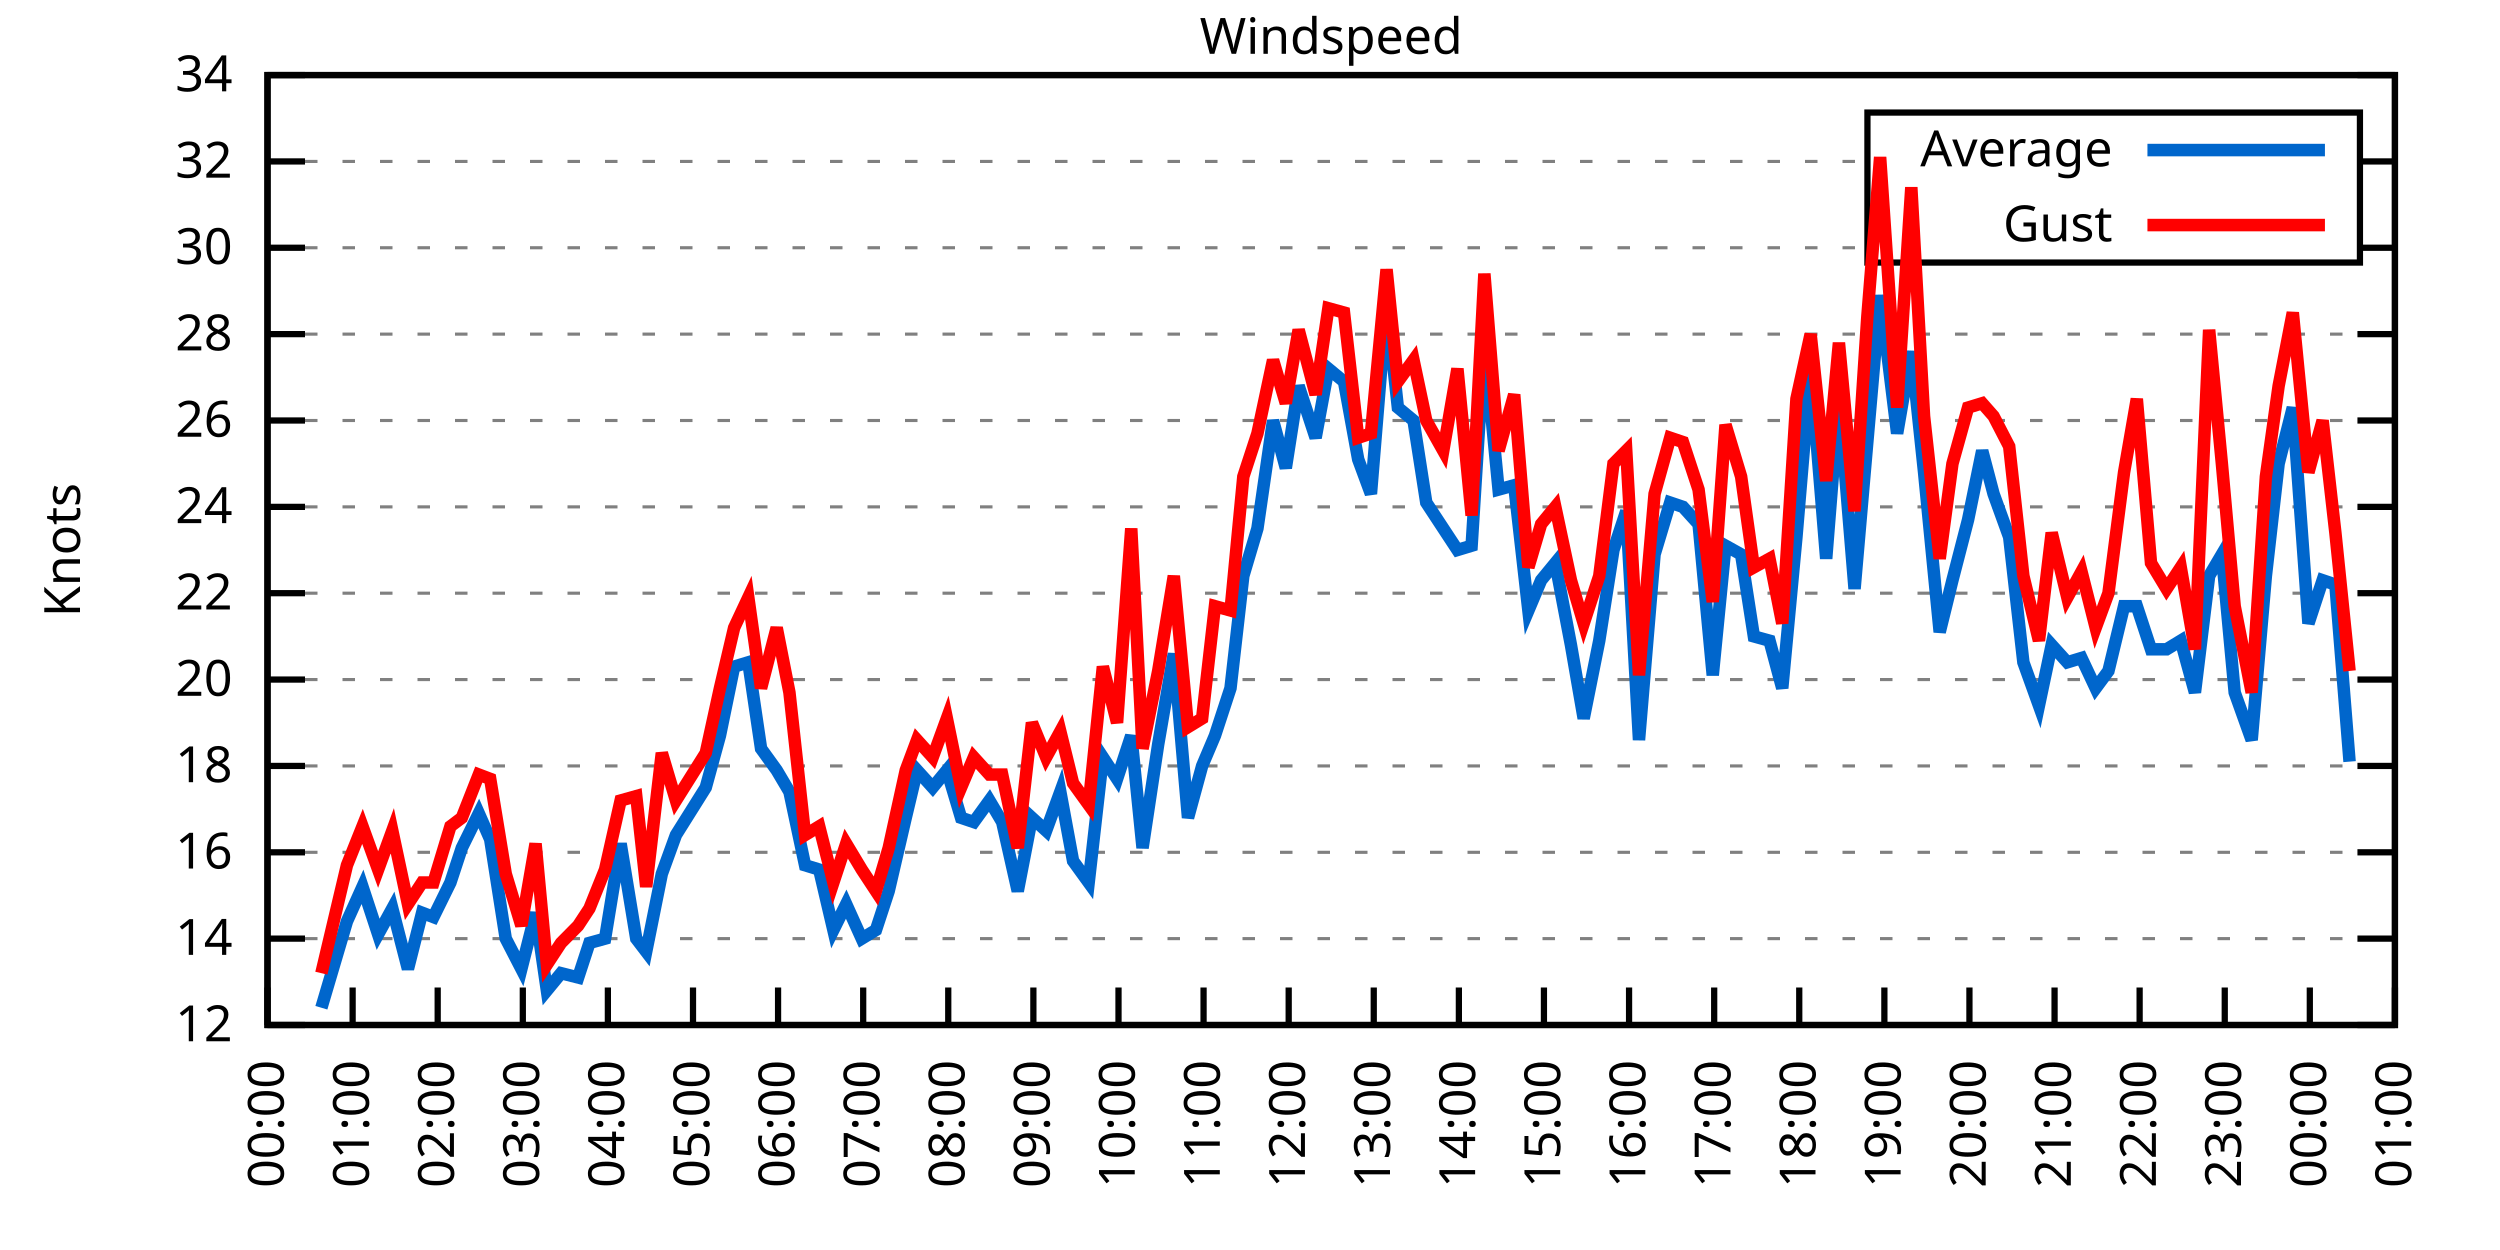
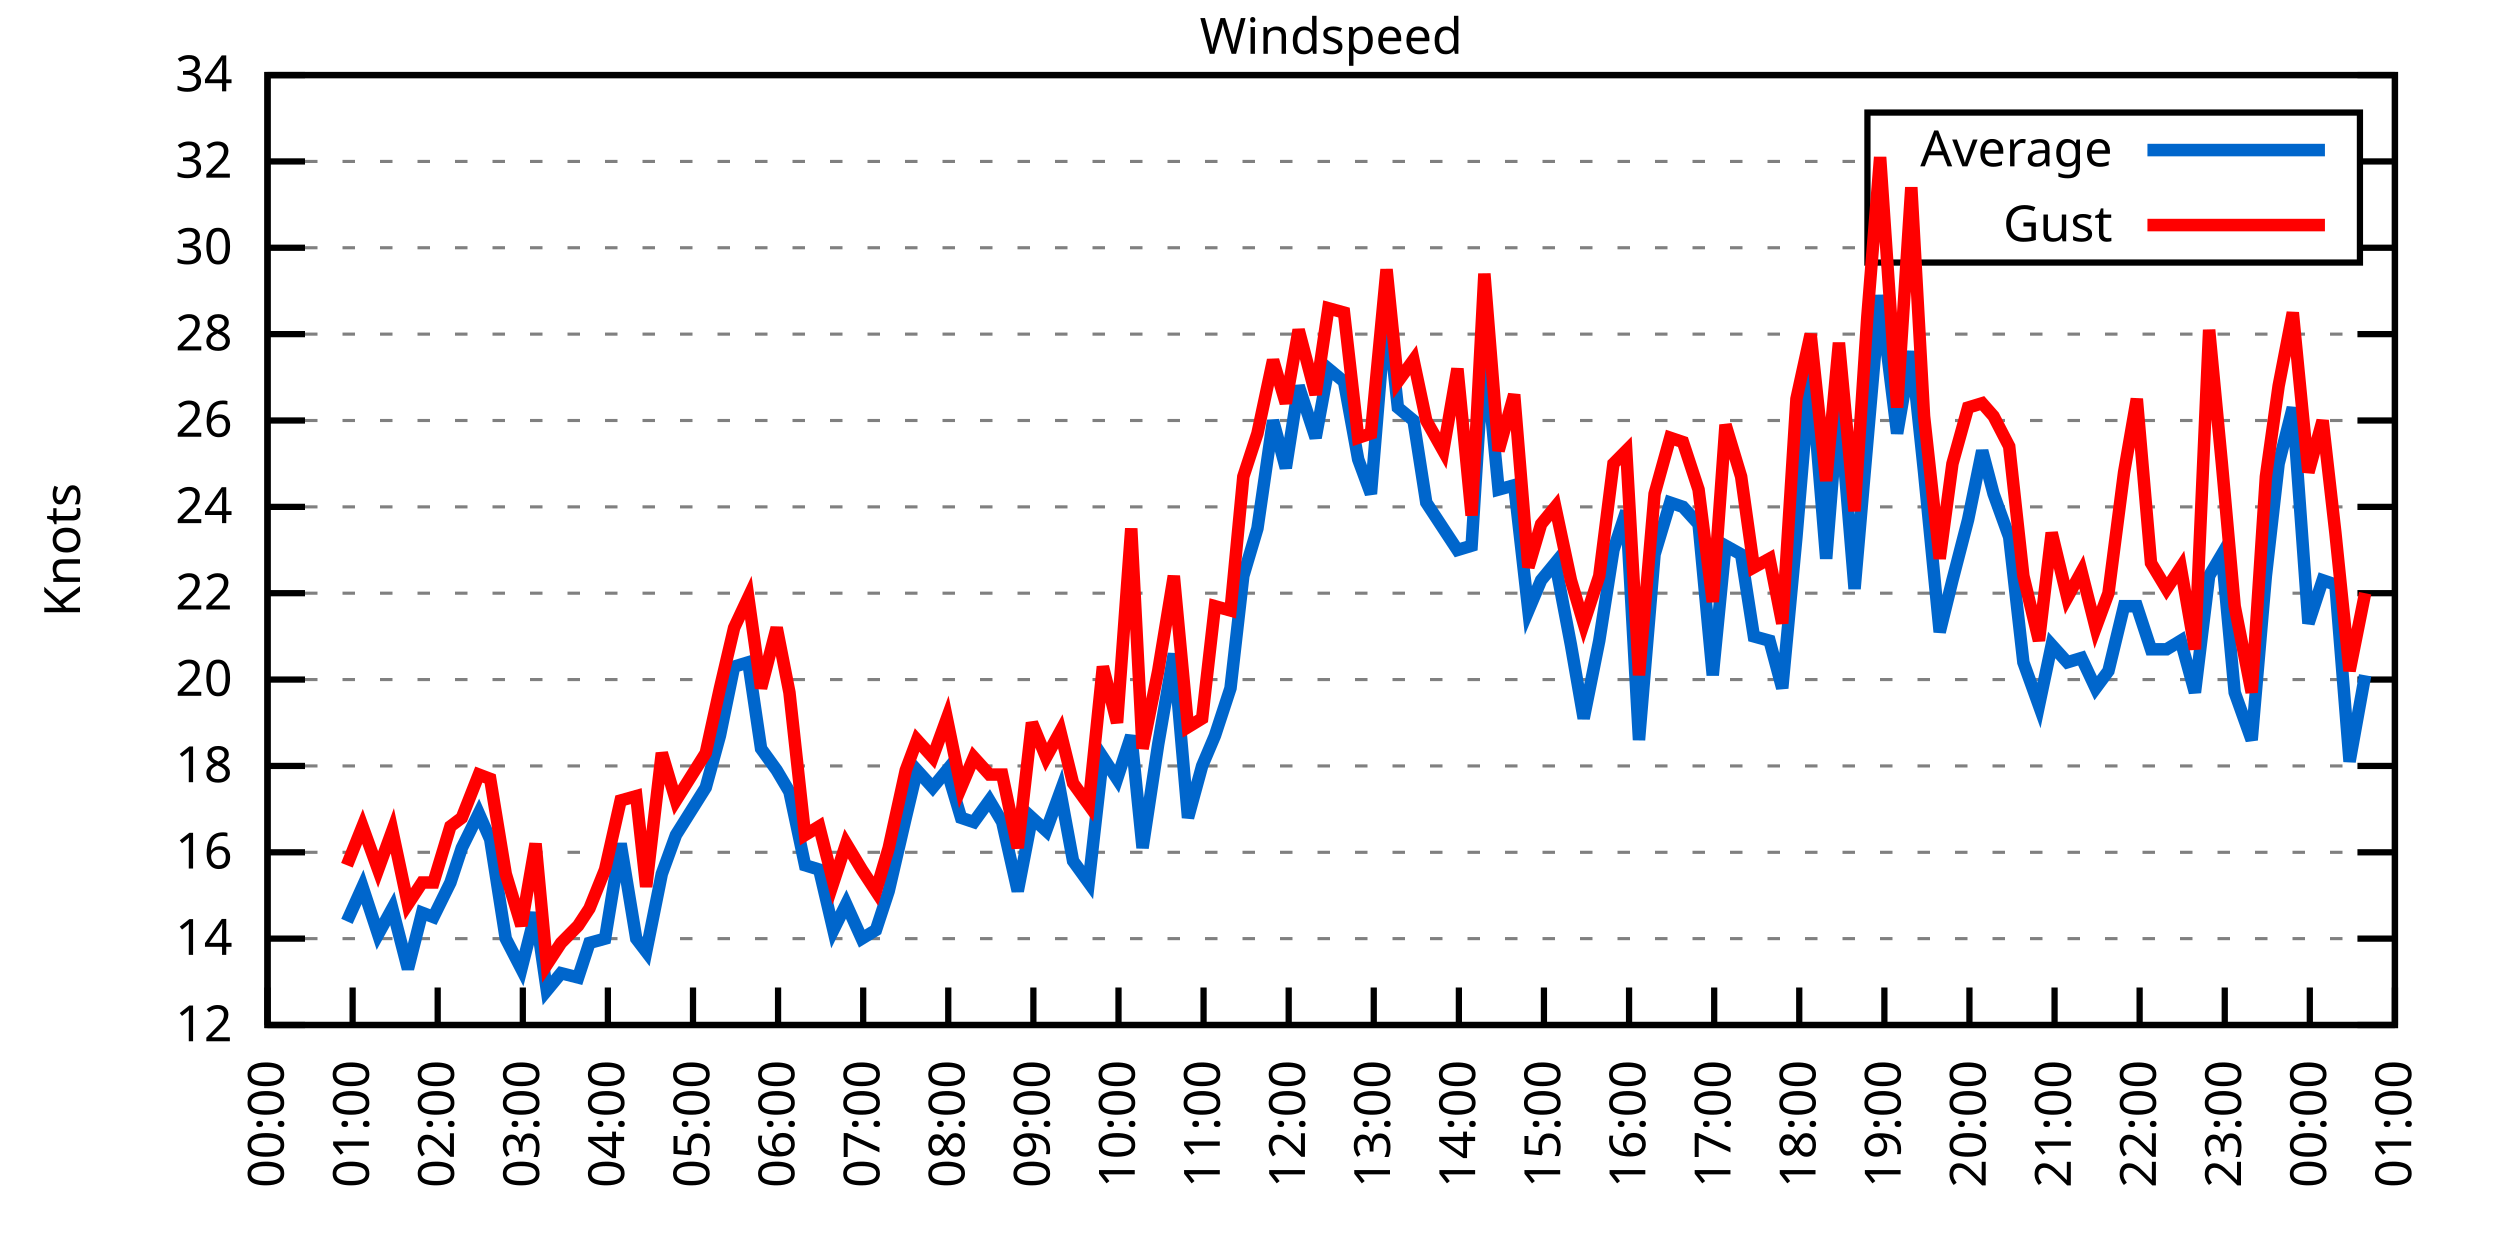
<svg xmlns="http://www.w3.org/2000/svg" xmlns:xlink="http://www.w3.org/1999/xlink" width="400" height="200" viewBox="0 0 400 200">
  <g id="gnuplot_canvas">
    <rect x="0" y="0" width="400" height="200" fill="none" />
    <defs>
      <circle id="gpDot" r="0.5" stroke-width="0.5" stroke="currentColor" />
      <path id="gpPt0" stroke-width="0.333" stroke="currentColor" d="M-1,0 h2 M0,-1 v2" />
      <path id="gpPt1" stroke-width="0.333" stroke="currentColor" d="M-1,-1 L1,1 M1,-1 L-1,1" />
      <path id="gpPt2" stroke-width="0.333" stroke="currentColor" d="M-1,0 L1,0 M0,-1 L0,1 M-1,-1 L1,1 M-1,1 L1,-1" />
      <rect id="gpPt3" stroke-width="0.333" stroke="currentColor" x="-1" y="-1" width="2" height="2" />
      <rect id="gpPt4" stroke-width="0.333" stroke="currentColor" fill="currentColor" x="-1" y="-1" width="2" height="2" />
      <circle id="gpPt5" stroke-width="0.333" stroke="currentColor" cx="0" cy="0" r="1" />
      <use xlink:href="#gpPt5" id="gpPt6" fill="currentColor" stroke="none" />
      <path id="gpPt7" stroke-width="0.333" stroke="currentColor" d="M0,-1.33 L-1.33,0.67 L1.33,0.67 z" />
      <use xlink:href="#gpPt7" id="gpPt8" fill="currentColor" stroke="none" />
      <use xlink:href="#gpPt7" id="gpPt9" stroke="currentColor" transform="rotate(180)" />
      <use xlink:href="#gpPt9" id="gpPt10" fill="currentColor" stroke="none" />
      <use xlink:href="#gpPt3" id="gpPt11" stroke="currentColor" transform="rotate(45)" />
      <use xlink:href="#gpPt11" id="gpPt12" fill="currentColor" stroke="none" />
      <path id="gpPt13" stroke-width="0.333" stroke="currentColor" d="M0,1.330 L1.265,0.411 L0.782,-1.067 L-0.782,-1.076 L-1.265,0.411 z" />
      <use xlink:href="#gpPt13" id="gpPt14" fill="currentColor" stroke="none" />
      <filter id="textbox" filterUnits="objectBoundingBox" x="0" y="0" height="1" width="1">
        <feFlood flood-color="white" flood-opacity="1" result="bgnd" />
        <feComposite in="SourceGraphic" in2="bgnd" operator="atop" />
      </filter>
      <filter id="greybox" filterUnits="objectBoundingBox" x="0" y="0" height="1" width="1">
        <feFlood flood-color="lightgrey" flood-opacity="1" result="grey" />
        <feComposite in="SourceGraphic" in2="grey" operator="atop" />
      </filter>
    </defs>
    <g fill="none" color="white" stroke="currentColor" stroke-width="1.00" stroke-linecap="butt" stroke-linejoin="miter">
</g>
    <g fill="none" color="black" stroke="currentColor" stroke-width="1.00" stroke-linecap="butt" stroke-linejoin="miter">
      <g stroke="none" shape-rendering="crispEdges">
        <polygon fill="rgb(255, 255, 255)" points="42.80,164.00 383.18,164.00 383.18,12.02 42.80,12.02 " />
      </g>
    </g>
    <g fill="none" color="black" stroke="currentColor" stroke-width="1.00" stroke-linecap="butt" stroke-linejoin="miter">
</g>
    <g fill="none" color="black" stroke="black" stroke-width="0.50" stroke-linecap="butt" stroke-linejoin="miter">
</g>
    <g fill="none" color="gray" stroke="currentColor" stroke-width="0.50" stroke-linecap="butt" stroke-linejoin="miter">
      <path stroke="gray" stroke-dasharray="2,4" class="gridline" d="M42.80,164.00 L383.19,164.00  " />
    </g>
    <g fill="none" color="gray" stroke="gray" stroke-width="1.00" stroke-linecap="butt" stroke-linejoin="miter">
</g>
    <g fill="none" color="black" stroke="currentColor" stroke-width="1.00" stroke-linecap="butt" stroke-linejoin="miter">
      <path stroke="black" d="M42.80,164.00 L48.80,164.00 M383.19,164.00 L377.19,164.00  " />
      <g transform="translate(37.20,166.60)" stroke="none" fill="black" font-family="Sans" font-size="8.00" text-anchor="end">
        <text>
          <tspan font-family="Sans"> 12</tspan>
        </text>
      </g>
    </g>
    <g fill="none" color="black" stroke="currentColor" stroke-width="1.00" stroke-linecap="butt" stroke-linejoin="miter">
</g>
    <g fill="none" color="black" stroke="black" stroke-width="0.50" stroke-linecap="butt" stroke-linejoin="miter">
</g>
    <g fill="none" color="gray" stroke="currentColor" stroke-width="0.50" stroke-linecap="butt" stroke-linejoin="miter">
      <path stroke="gray" stroke-dasharray="2,4" class="gridline" d="M42.80,150.18 L383.19,150.18  " />
    </g>
    <g fill="none" color="gray" stroke="gray" stroke-width="1.00" stroke-linecap="butt" stroke-linejoin="miter">
</g>
    <g fill="none" color="black" stroke="currentColor" stroke-width="1.00" stroke-linecap="butt" stroke-linejoin="miter">
      <path stroke="black" d="M42.80,150.18 L48.80,150.18 M383.19,150.18 L377.19,150.18  " />
      <g transform="translate(37.20,152.78)" stroke="none" fill="black" font-family="Sans" font-size="8.00" text-anchor="end">
        <text>
          <tspan font-family="Sans"> 14</tspan>
        </text>
      </g>
    </g>
    <g fill="none" color="black" stroke="currentColor" stroke-width="1.00" stroke-linecap="butt" stroke-linejoin="miter">
</g>
    <g fill="none" color="black" stroke="black" stroke-width="0.50" stroke-linecap="butt" stroke-linejoin="miter">
</g>
    <g fill="none" color="gray" stroke="currentColor" stroke-width="0.50" stroke-linecap="butt" stroke-linejoin="miter">
      <path stroke="gray" stroke-dasharray="2,4" class="gridline" d="M42.80,136.37 L383.19,136.37  " />
    </g>
    <g fill="none" color="gray" stroke="gray" stroke-width="1.00" stroke-linecap="butt" stroke-linejoin="miter">
</g>
    <g fill="none" color="black" stroke="currentColor" stroke-width="1.00" stroke-linecap="butt" stroke-linejoin="miter">
      <path stroke="black" d="M42.80,136.37 L48.80,136.37 M383.19,136.37 L377.19,136.37  " />
      <g transform="translate(37.20,138.97)" stroke="none" fill="black" font-family="Sans" font-size="8.00" text-anchor="end">
        <text>
          <tspan font-family="Sans"> 16</tspan>
        </text>
      </g>
    </g>
    <g fill="none" color="black" stroke="currentColor" stroke-width="1.00" stroke-linecap="butt" stroke-linejoin="miter">
</g>
    <g fill="none" color="black" stroke="black" stroke-width="0.50" stroke-linecap="butt" stroke-linejoin="miter">
</g>
    <g fill="none" color="gray" stroke="currentColor" stroke-width="0.50" stroke-linecap="butt" stroke-linejoin="miter">
      <path stroke="gray" stroke-dasharray="2,4" class="gridline" d="M42.80,122.55 L383.19,122.55  " />
    </g>
    <g fill="none" color="gray" stroke="gray" stroke-width="1.00" stroke-linecap="butt" stroke-linejoin="miter">
</g>
    <g fill="none" color="black" stroke="currentColor" stroke-width="1.00" stroke-linecap="butt" stroke-linejoin="miter">
      <path stroke="black" d="M42.80,122.55 L48.80,122.55 M383.19,122.55 L377.19,122.55  " />
      <g transform="translate(37.20,125.15)" stroke="none" fill="black" font-family="Sans" font-size="8.00" text-anchor="end">
        <text>
          <tspan font-family="Sans"> 18</tspan>
        </text>
      </g>
    </g>
    <g fill="none" color="black" stroke="currentColor" stroke-width="1.00" stroke-linecap="butt" stroke-linejoin="miter">
</g>
    <g fill="none" color="black" stroke="black" stroke-width="0.50" stroke-linecap="butt" stroke-linejoin="miter">
</g>
    <g fill="none" color="gray" stroke="currentColor" stroke-width="0.50" stroke-linecap="butt" stroke-linejoin="miter">
      <path stroke="gray" stroke-dasharray="2,4" class="gridline" d="M42.80,108.73 L383.19,108.73  " />
    </g>
    <g fill="none" color="gray" stroke="gray" stroke-width="1.00" stroke-linecap="butt" stroke-linejoin="miter">
</g>
    <g fill="none" color="black" stroke="currentColor" stroke-width="1.00" stroke-linecap="butt" stroke-linejoin="miter">
      <path stroke="black" d="M42.80,108.73 L48.80,108.73 M383.19,108.73 L377.19,108.73  " />
      <g transform="translate(37.20,111.33)" stroke="none" fill="black" font-family="Sans" font-size="8.00" text-anchor="end">
        <text>
          <tspan font-family="Sans"> 20</tspan>
        </text>
      </g>
    </g>
    <g fill="none" color="black" stroke="currentColor" stroke-width="1.00" stroke-linecap="butt" stroke-linejoin="miter">
</g>
    <g fill="none" color="black" stroke="black" stroke-width="0.50" stroke-linecap="butt" stroke-linejoin="miter">
</g>
    <g fill="none" color="gray" stroke="currentColor" stroke-width="0.50" stroke-linecap="butt" stroke-linejoin="miter">
      <path stroke="gray" stroke-dasharray="2,4" class="gridline" d="M42.80,94.91 L383.19,94.91  " />
    </g>
    <g fill="none" color="gray" stroke="gray" stroke-width="1.00" stroke-linecap="butt" stroke-linejoin="miter">
</g>
    <g fill="none" color="black" stroke="currentColor" stroke-width="1.00" stroke-linecap="butt" stroke-linejoin="miter">
      <path stroke="black" d="M42.80,94.91 L48.80,94.91 M383.19,94.91 L377.19,94.91  " />
      <g transform="translate(37.20,97.51)" stroke="none" fill="black" font-family="Sans" font-size="8.00" text-anchor="end">
        <text>
          <tspan font-family="Sans"> 22</tspan>
        </text>
      </g>
    </g>
    <g fill="none" color="black" stroke="currentColor" stroke-width="1.00" stroke-linecap="butt" stroke-linejoin="miter">
</g>
    <g fill="none" color="black" stroke="black" stroke-width="0.50" stroke-linecap="butt" stroke-linejoin="miter">
</g>
    <g fill="none" color="gray" stroke="currentColor" stroke-width="0.50" stroke-linecap="butt" stroke-linejoin="miter">
      <path stroke="gray" stroke-dasharray="2,4" class="gridline" d="M42.80,81.10 L383.19,81.10  " />
    </g>
    <g fill="none" color="gray" stroke="gray" stroke-width="1.00" stroke-linecap="butt" stroke-linejoin="miter">
</g>
    <g fill="none" color="black" stroke="currentColor" stroke-width="1.00" stroke-linecap="butt" stroke-linejoin="miter">
      <path stroke="black" d="M42.80,81.10 L48.80,81.10 M383.19,81.10 L377.19,81.10  " />
      <g transform="translate(37.20,83.70)" stroke="none" fill="black" font-family="Sans" font-size="8.00" text-anchor="end">
        <text>
          <tspan font-family="Sans"> 24</tspan>
        </text>
      </g>
    </g>
    <g fill="none" color="black" stroke="currentColor" stroke-width="1.00" stroke-linecap="butt" stroke-linejoin="miter">
</g>
    <g fill="none" color="black" stroke="black" stroke-width="0.50" stroke-linecap="butt" stroke-linejoin="miter">
</g>
    <g fill="none" color="gray" stroke="currentColor" stroke-width="0.50" stroke-linecap="butt" stroke-linejoin="miter">
      <path stroke="gray" stroke-dasharray="2,4" class="gridline" d="M42.80,67.28 L383.19,67.28  " />
    </g>
    <g fill="none" color="gray" stroke="gray" stroke-width="1.00" stroke-linecap="butt" stroke-linejoin="miter">
</g>
    <g fill="none" color="black" stroke="currentColor" stroke-width="1.00" stroke-linecap="butt" stroke-linejoin="miter">
      <path stroke="black" d="M42.80,67.28 L48.80,67.28 M383.19,67.28 L377.19,67.28  " />
      <g transform="translate(37.20,69.88)" stroke="none" fill="black" font-family="Sans" font-size="8.00" text-anchor="end">
        <text>
          <tspan font-family="Sans"> 26</tspan>
        </text>
      </g>
    </g>
    <g fill="none" color="black" stroke="currentColor" stroke-width="1.00" stroke-linecap="butt" stroke-linejoin="miter">
</g>
    <g fill="none" color="black" stroke="black" stroke-width="0.50" stroke-linecap="butt" stroke-linejoin="miter">
</g>
    <g fill="none" color="gray" stroke="currentColor" stroke-width="0.50" stroke-linecap="butt" stroke-linejoin="miter">
      <path stroke="gray" stroke-dasharray="2,4" class="gridline" d="M42.80,53.46 L383.19,53.46  " />
    </g>
    <g fill="none" color="gray" stroke="gray" stroke-width="1.00" stroke-linecap="butt" stroke-linejoin="miter">
</g>
    <g fill="none" color="black" stroke="currentColor" stroke-width="1.00" stroke-linecap="butt" stroke-linejoin="miter">
      <path stroke="black" d="M42.80,53.46 L48.80,53.46 M383.19,53.46 L377.19,53.46  " />
      <g transform="translate(37.20,56.06)" stroke="none" fill="black" font-family="Sans" font-size="8.00" text-anchor="end">
        <text>
          <tspan font-family="Sans"> 28</tspan>
        </text>
      </g>
    </g>
    <g fill="none" color="black" stroke="currentColor" stroke-width="1.00" stroke-linecap="butt" stroke-linejoin="miter">
</g>
    <g fill="none" color="black" stroke="black" stroke-width="0.50" stroke-linecap="butt" stroke-linejoin="miter">
</g>
    <g fill="none" color="gray" stroke="currentColor" stroke-width="0.50" stroke-linecap="butt" stroke-linejoin="miter">
      <path stroke="gray" stroke-dasharray="2,4" class="gridline" d="M42.80,39.64 L298.79,39.64 M377.59,39.64 L383.19,39.64  " />
    </g>
    <g fill="none" color="gray" stroke="gray" stroke-width="1.00" stroke-linecap="butt" stroke-linejoin="miter">
</g>
    <g fill="none" color="black" stroke="currentColor" stroke-width="1.00" stroke-linecap="butt" stroke-linejoin="miter">
      <path stroke="black" d="M42.80,39.64 L48.80,39.64 M383.19,39.64 L377.19,39.64  " />
      <g transform="translate(37.20,42.24)" stroke="none" fill="black" font-family="Sans" font-size="8.00" text-anchor="end">
        <text>
          <tspan font-family="Sans"> 30</tspan>
        </text>
      </g>
    </g>
    <g fill="none" color="black" stroke="currentColor" stroke-width="1.00" stroke-linecap="butt" stroke-linejoin="miter">
</g>
    <g fill="none" color="black" stroke="black" stroke-width="0.50" stroke-linecap="butt" stroke-linejoin="miter">
</g>
    <g fill="none" color="gray" stroke="currentColor" stroke-width="0.50" stroke-linecap="butt" stroke-linejoin="miter">
      <path stroke="gray" stroke-dasharray="2,4" class="gridline" d="M42.80,25.83 L298.79,25.83 M377.59,25.83 L383.19,25.83  " />
    </g>
    <g fill="none" color="gray" stroke="gray" stroke-width="1.00" stroke-linecap="butt" stroke-linejoin="miter">
</g>
    <g fill="none" color="black" stroke="currentColor" stroke-width="1.00" stroke-linecap="butt" stroke-linejoin="miter">
      <path stroke="black" d="M42.80,25.83 L48.80,25.83 M383.19,25.83 L377.19,25.83  " />
      <g transform="translate(37.20,28.43)" stroke="none" fill="black" font-family="Sans" font-size="8.00" text-anchor="end">
        <text>
          <tspan font-family="Sans"> 32</tspan>
        </text>
      </g>
    </g>
    <g fill="none" color="black" stroke="currentColor" stroke-width="1.00" stroke-linecap="butt" stroke-linejoin="miter">
</g>
    <g fill="none" color="black" stroke="black" stroke-width="0.50" stroke-linecap="butt" stroke-linejoin="miter">
</g>
    <g fill="none" color="gray" stroke="currentColor" stroke-width="0.50" stroke-linecap="butt" stroke-linejoin="miter">
      <path stroke="gray" stroke-dasharray="2,4" class="gridline" d="M42.80,12.01 L383.19,12.01  " />
    </g>
    <g fill="none" color="gray" stroke="gray" stroke-width="1.00" stroke-linecap="butt" stroke-linejoin="miter">
</g>
    <g fill="none" color="black" stroke="currentColor" stroke-width="1.00" stroke-linecap="butt" stroke-linejoin="miter">
      <path stroke="black" d="M42.80,12.01 L48.80,12.01 M383.19,12.01 L377.19,12.01  " />
      <g transform="translate(37.20,14.61)" stroke="none" fill="black" font-family="Sans" font-size="8.00" text-anchor="end">
        <text>
          <tspan font-family="Sans"> 34</tspan>
        </text>
      </g>
    </g>
    <g fill="none" color="black" stroke="currentColor" stroke-width="1.00" stroke-linecap="butt" stroke-linejoin="miter">
      <path stroke="black" d="M42.80,164.00 L42.80,158.00  " />
      <g transform="translate(45.40,169.60) rotate(270.00)" stroke="none" fill="black" font-family="Sans" font-size="8.00" text-anchor="end">
        <text>
          <tspan font-family="Sans">00:00</tspan>
        </text>
      </g>
    </g>
    <g fill="none" color="black" stroke="currentColor" stroke-width="1.00" stroke-linecap="butt" stroke-linejoin="miter">
      <path stroke="black" d="M56.42,164.00 L56.42,158.00  " />
      <g transform="translate(59.02,169.60) rotate(270.00)" stroke="none" fill="black" font-family="Sans" font-size="8.00" text-anchor="end">
        <text>
          <tspan font-family="Sans">01:00</tspan>
        </text>
      </g>
    </g>
    <g fill="none" color="black" stroke="currentColor" stroke-width="1.00" stroke-linecap="butt" stroke-linejoin="miter">
      <path stroke="black" d="M70.03,164.00 L70.03,158.00  " />
      <g transform="translate(72.63,169.60) rotate(270.00)" stroke="none" fill="black" font-family="Sans" font-size="8.00" text-anchor="end">
        <text>
          <tspan font-family="Sans">02:00</tspan>
        </text>
      </g>
    </g>
    <g fill="none" color="black" stroke="currentColor" stroke-width="1.00" stroke-linecap="butt" stroke-linejoin="miter">
      <path stroke="black" d="M83.65,164.00 L83.65,158.00  " />
      <g transform="translate(86.25,169.60) rotate(270.00)" stroke="none" fill="black" font-family="Sans" font-size="8.00" text-anchor="end">
        <text>
          <tspan font-family="Sans">03:00</tspan>
        </text>
      </g>
    </g>
    <g fill="none" color="black" stroke="currentColor" stroke-width="1.00" stroke-linecap="butt" stroke-linejoin="miter">
      <path stroke="black" d="M97.26,164.00 L97.26,158.00  " />
      <g transform="translate(99.86,169.60) rotate(270.00)" stroke="none" fill="black" font-family="Sans" font-size="8.00" text-anchor="end">
        <text>
          <tspan font-family="Sans">04:00</tspan>
        </text>
      </g>
    </g>
    <g fill="none" color="black" stroke="currentColor" stroke-width="1.00" stroke-linecap="butt" stroke-linejoin="miter">
      <path stroke="black" d="M110.88,164.00 L110.88,158.00  " />
      <g transform="translate(113.48,169.60) rotate(270.00)" stroke="none" fill="black" font-family="Sans" font-size="8.00" text-anchor="end">
        <text>
          <tspan font-family="Sans">05:00</tspan>
        </text>
      </g>
    </g>
    <g fill="none" color="black" stroke="currentColor" stroke-width="1.00" stroke-linecap="butt" stroke-linejoin="miter">
      <path stroke="black" d="M124.49,164.00 L124.49,158.00  " />
      <g transform="translate(127.09,169.60) rotate(270.00)" stroke="none" fill="black" font-family="Sans" font-size="8.00" text-anchor="end">
        <text>
          <tspan font-family="Sans">06:00</tspan>
        </text>
      </g>
    </g>
    <g fill="none" color="black" stroke="currentColor" stroke-width="1.00" stroke-linecap="butt" stroke-linejoin="miter">
      <path stroke="black" d="M138.11,164.00 L138.11,158.00  " />
      <g transform="translate(140.71,169.60) rotate(270.00)" stroke="none" fill="black" font-family="Sans" font-size="8.00" text-anchor="end">
        <text>
          <tspan font-family="Sans">07:00</tspan>
        </text>
      </g>
    </g>
    <g fill="none" color="black" stroke="currentColor" stroke-width="1.00" stroke-linecap="butt" stroke-linejoin="miter">
      <path stroke="black" d="M151.72,164.00 L151.72,158.00  " />
      <g transform="translate(154.32,169.60) rotate(270.00)" stroke="none" fill="black" font-family="Sans" font-size="8.00" text-anchor="end">
        <text>
          <tspan font-family="Sans">08:00</tspan>
        </text>
      </g>
    </g>
    <g fill="none" color="black" stroke="currentColor" stroke-width="1.00" stroke-linecap="butt" stroke-linejoin="miter">
      <path stroke="black" d="M165.34,164.00 L165.34,158.00  " />
      <g transform="translate(167.94,169.60) rotate(270.00)" stroke="none" fill="black" font-family="Sans" font-size="8.00" text-anchor="end">
        <text>
          <tspan font-family="Sans">09:00</tspan>
        </text>
      </g>
    </g>
    <g fill="none" color="black" stroke="currentColor" stroke-width="1.00" stroke-linecap="butt" stroke-linejoin="miter">
      <path stroke="black" d="M178.96,164.00 L178.96,158.00  " />
      <g transform="translate(181.56,169.60) rotate(270.00)" stroke="none" fill="black" font-family="Sans" font-size="8.00" text-anchor="end">
        <text>
          <tspan font-family="Sans">10:00</tspan>
        </text>
      </g>
    </g>
    <g fill="none" color="black" stroke="currentColor" stroke-width="1.00" stroke-linecap="butt" stroke-linejoin="miter">
      <path stroke="black" d="M192.57,164.00 L192.57,158.00  " />
      <g transform="translate(195.17,169.60) rotate(270.00)" stroke="none" fill="black" font-family="Sans" font-size="8.00" text-anchor="end">
        <text>
          <tspan font-family="Sans">11:00</tspan>
        </text>
      </g>
    </g>
    <g fill="none" color="black" stroke="currentColor" stroke-width="1.00" stroke-linecap="butt" stroke-linejoin="miter">
      <path stroke="black" d="M206.19,164.00 L206.19,158.00  " />
      <g transform="translate(208.79,169.60) rotate(270.00)" stroke="none" fill="black" font-family="Sans" font-size="8.00" text-anchor="end">
        <text>
          <tspan font-family="Sans">12:00</tspan>
        </text>
      </g>
    </g>
    <g fill="none" color="black" stroke="currentColor" stroke-width="1.00" stroke-linecap="butt" stroke-linejoin="miter">
      <path stroke="black" d="M219.80,164.00 L219.80,158.00  " />
      <g transform="translate(222.40,169.60) rotate(270.00)" stroke="none" fill="black" font-family="Sans" font-size="8.00" text-anchor="end">
        <text>
          <tspan font-family="Sans">13:00</tspan>
        </text>
      </g>
    </g>
    <g fill="none" color="black" stroke="currentColor" stroke-width="1.00" stroke-linecap="butt" stroke-linejoin="miter">
      <path stroke="black" d="M233.42,164.00 L233.42,158.00  " />
      <g transform="translate(236.02,169.60) rotate(270.00)" stroke="none" fill="black" font-family="Sans" font-size="8.00" text-anchor="end">
        <text>
          <tspan font-family="Sans">14:00</tspan>
        </text>
      </g>
    </g>
    <g fill="none" color="black" stroke="currentColor" stroke-width="1.00" stroke-linecap="butt" stroke-linejoin="miter">
      <path stroke="black" d="M247.03,164.00 L247.03,158.00  " />
      <g transform="translate(249.63,169.60) rotate(270.00)" stroke="none" fill="black" font-family="Sans" font-size="8.00" text-anchor="end">
        <text>
          <tspan font-family="Sans">15:00</tspan>
        </text>
      </g>
    </g>
    <g fill="none" color="black" stroke="currentColor" stroke-width="1.00" stroke-linecap="butt" stroke-linejoin="miter">
      <path stroke="black" d="M260.65,164.00 L260.65,158.00  " />
      <g transform="translate(263.25,169.60) rotate(270.00)" stroke="none" fill="black" font-family="Sans" font-size="8.00" text-anchor="end">
        <text>
          <tspan font-family="Sans">16:00</tspan>
        </text>
      </g>
    </g>
    <g fill="none" color="black" stroke="currentColor" stroke-width="1.00" stroke-linecap="butt" stroke-linejoin="miter">
      <path stroke="black" d="M274.27,164.00 L274.27,158.00  " />
      <g transform="translate(276.87,169.60) rotate(270.00)" stroke="none" fill="black" font-family="Sans" font-size="8.00" text-anchor="end">
        <text>
          <tspan font-family="Sans">17:00</tspan>
        </text>
      </g>
    </g>
    <g fill="none" color="black" stroke="currentColor" stroke-width="1.00" stroke-linecap="butt" stroke-linejoin="miter">
      <path stroke="black" d="M287.88,164.00 L287.88,158.00  " />
      <g transform="translate(290.48,169.60) rotate(270.00)" stroke="none" fill="black" font-family="Sans" font-size="8.00" text-anchor="end">
        <text>
          <tspan font-family="Sans">18:00</tspan>
        </text>
      </g>
    </g>
    <g fill="none" color="black" stroke="currentColor" stroke-width="1.00" stroke-linecap="butt" stroke-linejoin="miter">
      <path stroke="black" d="M301.50,164.00 L301.50,158.00  " />
      <g transform="translate(304.10,169.60) rotate(270.00)" stroke="none" fill="black" font-family="Sans" font-size="8.00" text-anchor="end">
        <text>
          <tspan font-family="Sans">19:00</tspan>
        </text>
      </g>
    </g>
    <g fill="none" color="black" stroke="currentColor" stroke-width="1.00" stroke-linecap="butt" stroke-linejoin="miter">
      <path stroke="black" d="M315.11,164.00 L315.11,158.00  " />
      <g transform="translate(317.71,169.60) rotate(270.00)" stroke="none" fill="black" font-family="Sans" font-size="8.00" text-anchor="end">
        <text>
          <tspan font-family="Sans">20:00</tspan>
        </text>
      </g>
    </g>
    <g fill="none" color="black" stroke="currentColor" stroke-width="1.00" stroke-linecap="butt" stroke-linejoin="miter">
      <path stroke="black" d="M328.73,164.00 L328.73,158.00  " />
      <g transform="translate(331.33,169.60) rotate(270.00)" stroke="none" fill="black" font-family="Sans" font-size="8.00" text-anchor="end">
        <text>
          <tspan font-family="Sans">21:00</tspan>
        </text>
      </g>
    </g>
    <g fill="none" color="black" stroke="currentColor" stroke-width="1.00" stroke-linecap="butt" stroke-linejoin="miter">
      <path stroke="black" d="M342.34,164.00 L342.34,158.00  " />
      <g transform="translate(344.94,169.60) rotate(270.00)" stroke="none" fill="black" font-family="Sans" font-size="8.00" text-anchor="end">
        <text>
          <tspan font-family="Sans">22:00</tspan>
        </text>
      </g>
    </g>
    <g fill="none" color="black" stroke="currentColor" stroke-width="1.00" stroke-linecap="butt" stroke-linejoin="miter">
      <path stroke="black" d="M355.96,164.00 L355.96,158.00  " />
      <g transform="translate(358.56,169.60) rotate(270.00)" stroke="none" fill="black" font-family="Sans" font-size="8.00" text-anchor="end">
        <text>
          <tspan font-family="Sans">23:00</tspan>
        </text>
      </g>
    </g>
    <g fill="none" color="black" stroke="currentColor" stroke-width="1.00" stroke-linecap="butt" stroke-linejoin="miter">
      <path stroke="black" d="M369.57,164.00 L369.57,158.00  " />
      <g transform="translate(372.17,169.60) rotate(270.00)" stroke="none" fill="black" font-family="Sans" font-size="8.00" text-anchor="end">
        <text>
          <tspan font-family="Sans">00:00</tspan>
        </text>
      </g>
    </g>
    <g fill="none" color="black" stroke="currentColor" stroke-width="1.00" stroke-linecap="butt" stroke-linejoin="miter">
      <path stroke="black" d="M383.19,164.00 L383.19,158.00  " />
      <g transform="translate(385.79,169.60) rotate(270.00)" stroke="none" fill="black" font-family="Sans" font-size="8.00" text-anchor="end">
        <text>
          <tspan font-family="Sans">01:00</tspan>
        </text>
      </g>
    </g>
    <g fill="none" color="black" stroke="currentColor" stroke-width="1.00" stroke-linecap="butt" stroke-linejoin="miter">
</g>
    <g fill="none" color="black" stroke="currentColor" stroke-width="1.00" stroke-linecap="butt" stroke-linejoin="miter">
      <path stroke="black" d="M42.80,12.01 L42.80,164.00 L383.19,164.00 L383.19,12.01 L42.80,12.01 Z  " />
    </g>
    <g fill="none" color="black" stroke="currentColor" stroke-width="1.00" stroke-linecap="butt" stroke-linejoin="miter">
</g>
    <g fill="none" color="black" stroke="currentColor" stroke-width="1.00" stroke-linecap="butt" stroke-linejoin="miter">
      <path stroke="black" d="M298.79,42.01 L298.79,18.01 L377.59,18.01 L377.59,42.01 L298.79,42.01 Z  " />
    </g>
    <g id="Windspeed_plot_1">
      <g fill="none" color="white" stroke="black" stroke-width="2.00" stroke-linecap="butt" stroke-linejoin="miter">
</g>
      <g fill="none" color="black" stroke="currentColor" stroke-width="2.00" stroke-linecap="butt" stroke-linejoin="miter">
        <g transform="translate(337.99,26.61)" stroke="none" fill="black" font-family="Sans" font-size="8.00" text-anchor="end">
          <text>
            <tspan font-family="Sans">Average</tspan>
          </text>
        </g>
      </g>
      <g fill="none" color="black" stroke="currentColor" stroke-width="2.00" stroke-linecap="butt" stroke-linejoin="miter">
-         <path stroke="rgb(  0, 102, 204)" d="M343.59,24.01 L371.99,24.01 M51.42,161.24 L55.51,147.42 L58.00,141.89 L60.50,149.49 L62.77,145.35 L65.27,155.02   L67.54,146.04 L69.35,146.73 L72.07,141.20 L73.89,135.67 L76.61,130.15 L78.43,134.29 L80.92,150.18 L83.42,155.02   L85.69,146.04 L87.50,158.47 L89.77,155.71 L92.50,156.40 L94.31,150.87 L96.81,150.18 L99.30,134.98 L101.80,150.18   L103.39,152.26 L105.89,139.82 L108.15,133.60 L112.92,126.00 L115.19,117.71 L117.46,106.66 L119.73,105.97 L121.77,119.78   L124.27,123.24 L126.31,126.69 L128.81,138.44 L131.07,139.13 L133.34,148.80 L135.39,144.66 L137.88,150.18 L140.15,148.80   L142.19,142.58 L144.92,130.84 L146.73,123.24 L149.23,126.00 L151.50,123.24 L153.77,130.84 L155.81,131.53 L158.31,128.08   L160.35,131.53 L162.84,142.58 L165.11,130.84 L167.38,132.91 L169.65,126.69 L171.69,137.75 L174.19,141.20 L176.46,121.17   L178.73,124.62 L181.00,117.71 L182.81,135.67 L185.31,119.09 L187.81,104.59 L190.08,130.84 L192.34,122.55 L194.39,117.71   L196.88,110.11 L198.93,92.15 L201.19,84.55 L203.69,67.28 L205.73,74.88 L207.78,61.75 L210.50,70.04 L212.54,58.99   L215.04,61.06 L217.31,73.50 L219.35,79.02 L221.85,48.63 L223.66,65.21 L226.16,67.28 L228.20,80.41 L230.92,84.55   L233.19,88.00 L235.46,87.31 L237.50,54.84 L239.77,78.33 L242.27,77.64 L244.54,97.68 L246.58,92.84 L248.85,90.08   L251.35,103.20 L253.39,114.95 L255.88,102.51 L258.15,88.00 L260.20,81.79 L262.24,118.40 L264.73,88.70 L267.23,80.41   L269.27,81.10 L271.77,83.86 L274.04,108.04 L276.08,87.31 L278.58,88.70 L280.62,101.82 L283.12,102.51 L285.16,110.11   L287.43,85.93 L289.70,58.99 L292.19,89.39 L294.23,63.82 L296.73,94.22 L298.77,70.73 L300.82,47.24 L303.54,69.35   L305.81,56.23 L307.85,75.57 L310.35,101.13 L312.39,92.84 L314.89,83.17 L317.15,72.12 L318.97,79.02 L321.47,85.93   L323.74,105.97 L326.23,112.88 L328.27,103.20 L330.77,105.97 L333.04,105.28 L335.31,110.11 L337.35,107.35 L339.85,96.99   L341.89,96.99 L344.16,103.89 L346.65,103.89 L348.92,102.51 L351.19,110.80 L353.46,92.15 L355.50,88.70 L357.55,110.80   L360.27,118.40 L362.54,92.15 L364.58,74.19 L366.85,65.21 L369.35,99.75 L371.62,92.84 L373.66,93.53 L375.93,121.86    " />
+         <path stroke="rgb(  0, 102, 204)" d="M343.59,24.01 L371.99,24.01 M55.51,147.42 L58.00,141.89 L60.50,149.49 L62.77,145.35 L65.27,155.02 L67.54,146.04   L69.35,146.73 L72.07,141.20 L73.89,135.67 L76.61,130.15 L78.43,134.29 L80.92,150.18 L83.42,155.02 L85.69,146.04   L87.50,158.47 L89.77,155.71 L92.50,156.40 L94.31,150.87 L96.81,150.18 L99.30,134.98 L101.80,150.18 L103.39,152.26   L105.89,139.82 L108.15,133.60 L112.92,126.00 L115.19,117.71 L117.46,106.66 L119.73,105.97 L121.77,119.78 L124.27,123.24   L126.31,126.69 L128.81,138.44 L131.07,139.13 L133.34,148.80 L135.39,144.66 L137.88,150.18 L140.15,148.80 L142.19,142.58   L144.92,130.84 L146.73,123.24 L149.23,126.00 L151.50,123.24 L153.77,130.84 L155.81,131.53 L158.31,128.08 L160.35,131.53   L162.84,142.58 L165.11,130.84 L167.38,132.91 L169.65,126.69 L171.69,137.75 L174.19,141.20 L176.46,121.17 L178.73,124.62   L181.00,117.71 L182.81,135.67 L185.31,119.09 L187.81,104.59 L190.08,130.84 L192.34,122.55 L194.39,117.71 L196.88,110.11   L198.93,92.15 L201.19,84.55 L203.69,67.28 L205.73,74.88 L207.78,61.75 L210.50,70.04 L212.54,58.99 L215.04,61.06   L217.31,73.50 L219.35,79.02 L221.85,48.63 L223.66,65.21 L226.16,67.28 L228.20,80.41 L230.92,84.55 L233.19,88.00   L235.46,87.31 L237.50,54.84 L239.77,78.33 L242.27,77.64 L244.54,97.68 L246.58,92.84 L248.85,90.08 L251.35,103.20   L253.39,114.95 L255.88,102.51 L258.15,88.00 L260.20,81.79 L262.24,118.40 L264.73,88.70 L267.23,80.41 L269.27,81.10   L271.77,83.86 L274.04,108.04 L276.08,87.31 L278.58,88.70 L280.62,101.82 L283.12,102.51 L285.16,110.11 L287.43,85.93   L289.70,58.99 L292.19,89.39 L294.23,63.82 L296.73,94.22 L298.77,70.73 L300.82,47.24 L303.54,69.35 L305.81,56.23   L307.85,75.57 L310.35,101.13 L312.39,92.84 L314.89,83.17 L317.15,72.12 L318.97,79.02 L321.47,85.93 L323.74,105.97   L326.23,112.88 L328.27,103.20 L330.77,105.97 L333.04,105.28 L335.31,110.11 L337.35,107.35 L339.85,96.99 L341.89,96.99   L344.16,103.89 L346.65,103.89 L348.92,102.51 L351.19,110.80 L353.46,92.15 L355.50,88.70 L357.55,110.80 L360.27,118.40   L362.54,92.15 L364.58,74.19 L366.85,65.21 L369.35,99.75 L371.62,92.84 L373.66,93.53 L375.93,121.86 L378.42,108.04    " />
      </g>
    </g>
    <g id="Windspeed_plot_2">
      <g fill="none" color="black" stroke="currentColor" stroke-width="2.00" stroke-linecap="butt" stroke-linejoin="miter">
        <g transform="translate(337.99,38.61)" stroke="none" fill="black" font-family="Sans" font-size="8.00" text-anchor="end">
          <text>
            <tspan font-family="Sans">Gust</tspan>
          </text>
        </g>
      </g>
      <g fill="none" color="black" stroke="currentColor" stroke-width="2.00" stroke-linecap="butt" stroke-linejoin="miter">
-         <path stroke="rgb(255,   0,   0)" d="M343.59,36.01 L371.99,36.01 M51.42,155.71 L55.51,138.44 L58.00,132.22 L60.50,139.13 L62.77,132.91 L65.27,144.66   L67.54,141.20 L69.35,141.20 L72.07,132.22 L73.89,130.84 L76.61,123.93 L78.43,124.62 L80.92,139.82 L83.42,148.11   L85.69,134.98 L87.50,154.33 L89.77,150.87 L92.50,148.11 L94.31,145.35 L96.81,139.13 L99.30,128.08 L101.80,127.38   L103.39,141.89 L105.89,120.48 L108.15,128.08 L112.92,120.48 L115.19,110.11 L117.46,100.44 L119.73,95.60 L121.77,110.11   L124.27,100.44 L126.31,110.80 L128.81,133.60 L131.07,132.22 L133.34,141.20 L135.39,134.98 L137.88,139.13 L140.15,142.58   L142.19,135.67 L144.92,123.24 L146.73,118.40 L149.23,121.17 L151.50,114.95 L153.77,126.00 L155.81,121.17 L158.31,123.93   L160.35,123.93 L162.84,135.67 L165.11,115.64 L167.38,121.17 L169.65,117.02 L171.69,125.31 L174.19,128.77 L176.46,106.66   L178.73,115.64 L181.00,84.55 L182.81,119.78 L185.31,107.35 L187.81,92.15 L190.08,116.33 L192.34,114.95 L194.39,96.99   L196.88,97.68 L198.93,76.26 L201.19,69.35 L203.69,57.61 L205.73,64.52 L207.78,52.77 L210.50,63.13 L212.54,49.32   L215.04,50.01 L217.31,70.04 L219.35,69.35 L221.85,43.10 L223.66,61.06 L226.16,57.61 L228.20,67.28 L230.92,72.12   L233.19,58.99 L235.46,82.48 L237.50,43.79 L239.77,72.12 L242.27,63.13 L244.54,90.77 L246.58,83.86 L248.85,81.10   L251.35,92.84 L253.39,99.75 L255.88,92.15 L258.15,74.19 L260.20,72.12 L262.24,108.04 L264.73,79.02 L267.23,70.04   L269.27,70.73 L271.77,78.33 L274.04,96.30 L276.08,67.97 L278.58,76.26 L280.62,90.77 L283.12,89.39 L285.16,99.75   L287.43,63.82 L289.70,53.46 L292.19,76.95 L294.23,54.84 L296.73,81.79 L298.77,50.70 L300.82,25.14 L303.54,65.21   L305.81,29.97 L307.85,66.59 L310.35,89.39 L312.39,74.19 L314.89,65.21 L317.15,64.52 L318.97,66.59 L321.47,71.42   L323.74,92.15 L326.23,102.51 L328.27,85.24 L330.77,95.60 L333.04,91.46 L335.31,100.44 L337.35,94.91 L339.85,75.57   L341.89,63.82 L344.16,90.08 L346.65,94.22 L348.92,90.77 L351.19,103.89 L353.46,52.77 L355.50,74.19 L357.55,96.99   L360.27,110.80 L362.54,76.26 L364.58,61.75 L366.85,50.01 L369.35,75.57 L371.62,67.28 L373.66,85.24 L375.93,107.35    " />
+         <path stroke="rgb(255,   0,   0)" d="M343.59,36.01 L371.99,36.01 M55.51,138.44 L58.00,132.22 L60.50,139.13 L62.77,132.91 L65.27,144.66 L67.54,141.20   L69.35,141.20 L72.07,132.22 L73.89,130.84 L76.61,123.93 L78.43,124.62 L80.92,139.82 L83.42,148.11 L85.69,134.98   L87.50,154.33 L89.77,150.87 L92.50,148.11 L94.31,145.35 L96.81,139.13 L99.30,128.08 L101.80,127.38 L103.39,141.89   L105.89,120.48 L108.15,128.08 L112.92,120.48 L115.19,110.11 L117.46,100.44 L119.73,95.60 L121.77,110.11 L124.27,100.44   L126.31,110.80 L128.81,133.60 L131.07,132.22 L133.34,141.20 L135.39,134.98 L137.88,139.13 L140.15,142.58 L142.19,135.67   L144.92,123.24 L146.73,118.40 L149.23,121.17 L151.50,114.95 L153.77,126.00 L155.81,121.17 L158.31,123.93 L160.35,123.93   L162.84,135.67 L165.11,115.64 L167.38,121.17 L169.65,117.02 L171.69,125.31 L174.19,128.77 L176.46,106.66 L178.73,115.64   L181.00,84.55 L182.81,119.78 L185.31,107.35 L187.81,92.15 L190.08,116.33 L192.34,114.95 L194.39,96.99 L196.88,97.68   L198.93,76.26 L201.19,69.35 L203.69,57.61 L205.73,64.52 L207.78,52.77 L210.50,63.13 L212.54,49.32 L215.04,50.01   L217.31,70.04 L219.35,69.35 L221.85,43.10 L223.66,61.06 L226.16,57.61 L228.20,67.28 L230.92,72.12 L233.19,58.99   L235.46,82.48 L237.50,43.79 L239.77,72.12 L242.27,63.13 L244.54,90.77 L246.58,83.86 L248.85,81.10 L251.35,92.84   L253.39,99.75 L255.88,92.15 L258.15,74.19 L260.20,72.12 L262.24,108.04 L264.73,79.02 L267.23,70.04 L269.27,70.73   L271.77,78.33 L274.04,96.30 L276.08,67.97 L278.58,76.26 L280.62,90.77 L283.12,89.39 L285.16,99.75 L287.43,63.82   L289.70,53.46 L292.19,76.95 L294.23,54.84 L296.73,81.79 L298.77,50.70 L300.82,25.14 L303.54,65.21 L305.81,29.97   L307.85,66.59 L310.35,89.39 L312.39,74.19 L314.89,65.21 L317.15,64.52 L318.97,66.59 L321.47,71.42 L323.74,92.15   L326.23,102.51 L328.27,85.24 L330.77,95.60 L333.04,91.46 L335.31,100.44 L337.35,94.91 L339.85,75.57 L341.89,63.82   L344.16,90.08 L346.65,94.22 L348.92,90.77 L351.19,103.89 L353.46,52.77 L355.50,74.19 L357.55,96.99 L360.27,110.80   L362.54,76.26 L364.58,61.75 L366.85,50.01 L369.35,75.57 L371.62,67.28 L373.66,85.24 L375.93,107.35 L378.42,94.91    " />
      </g>
    </g>
    <g fill="none" color="black" stroke="currentColor" stroke-width="2.00" stroke-linecap="butt" stroke-linejoin="miter">
</g>
    <g fill="none" color="black" stroke="black" stroke-width="1.00" stroke-linecap="butt" stroke-linejoin="miter">
</g>
    <g fill="none" color="black" stroke="currentColor" stroke-width="1.00" stroke-linecap="butt" stroke-linejoin="miter">
      <path stroke="black" d="M42.80,12.01 L42.80,164.00 L383.19,164.00 L383.19,12.01 L42.80,12.01 Z  " />
      <g transform="translate(12.80,88.01) rotate(270.00)" stroke="none" fill="black" font-family="Sans" font-size="8.00" text-anchor="middle">
        <text>
          <tspan font-family="Sans">Knots</tspan>
        </text>
      </g>
    </g>
    <g fill="none" color="black" stroke="currentColor" stroke-width="1.00" stroke-linecap="butt" stroke-linejoin="miter">
</g>
    <g fill="none" color="black" stroke="currentColor" stroke-width="1.00" stroke-linecap="butt" stroke-linejoin="miter">
      <g transform="translate(212.99,8.61)" stroke="none" fill="black" font-family="Sans" font-size="8.00" text-anchor="middle">
        <text>
          <tspan font-family="Sans">Windspeed</tspan>
        </text>
      </g>
    </g>
    <g fill="none" color="black" stroke="currentColor" stroke-width="1.00" stroke-linecap="butt" stroke-linejoin="miter">
</g>
  </g>
</svg>
